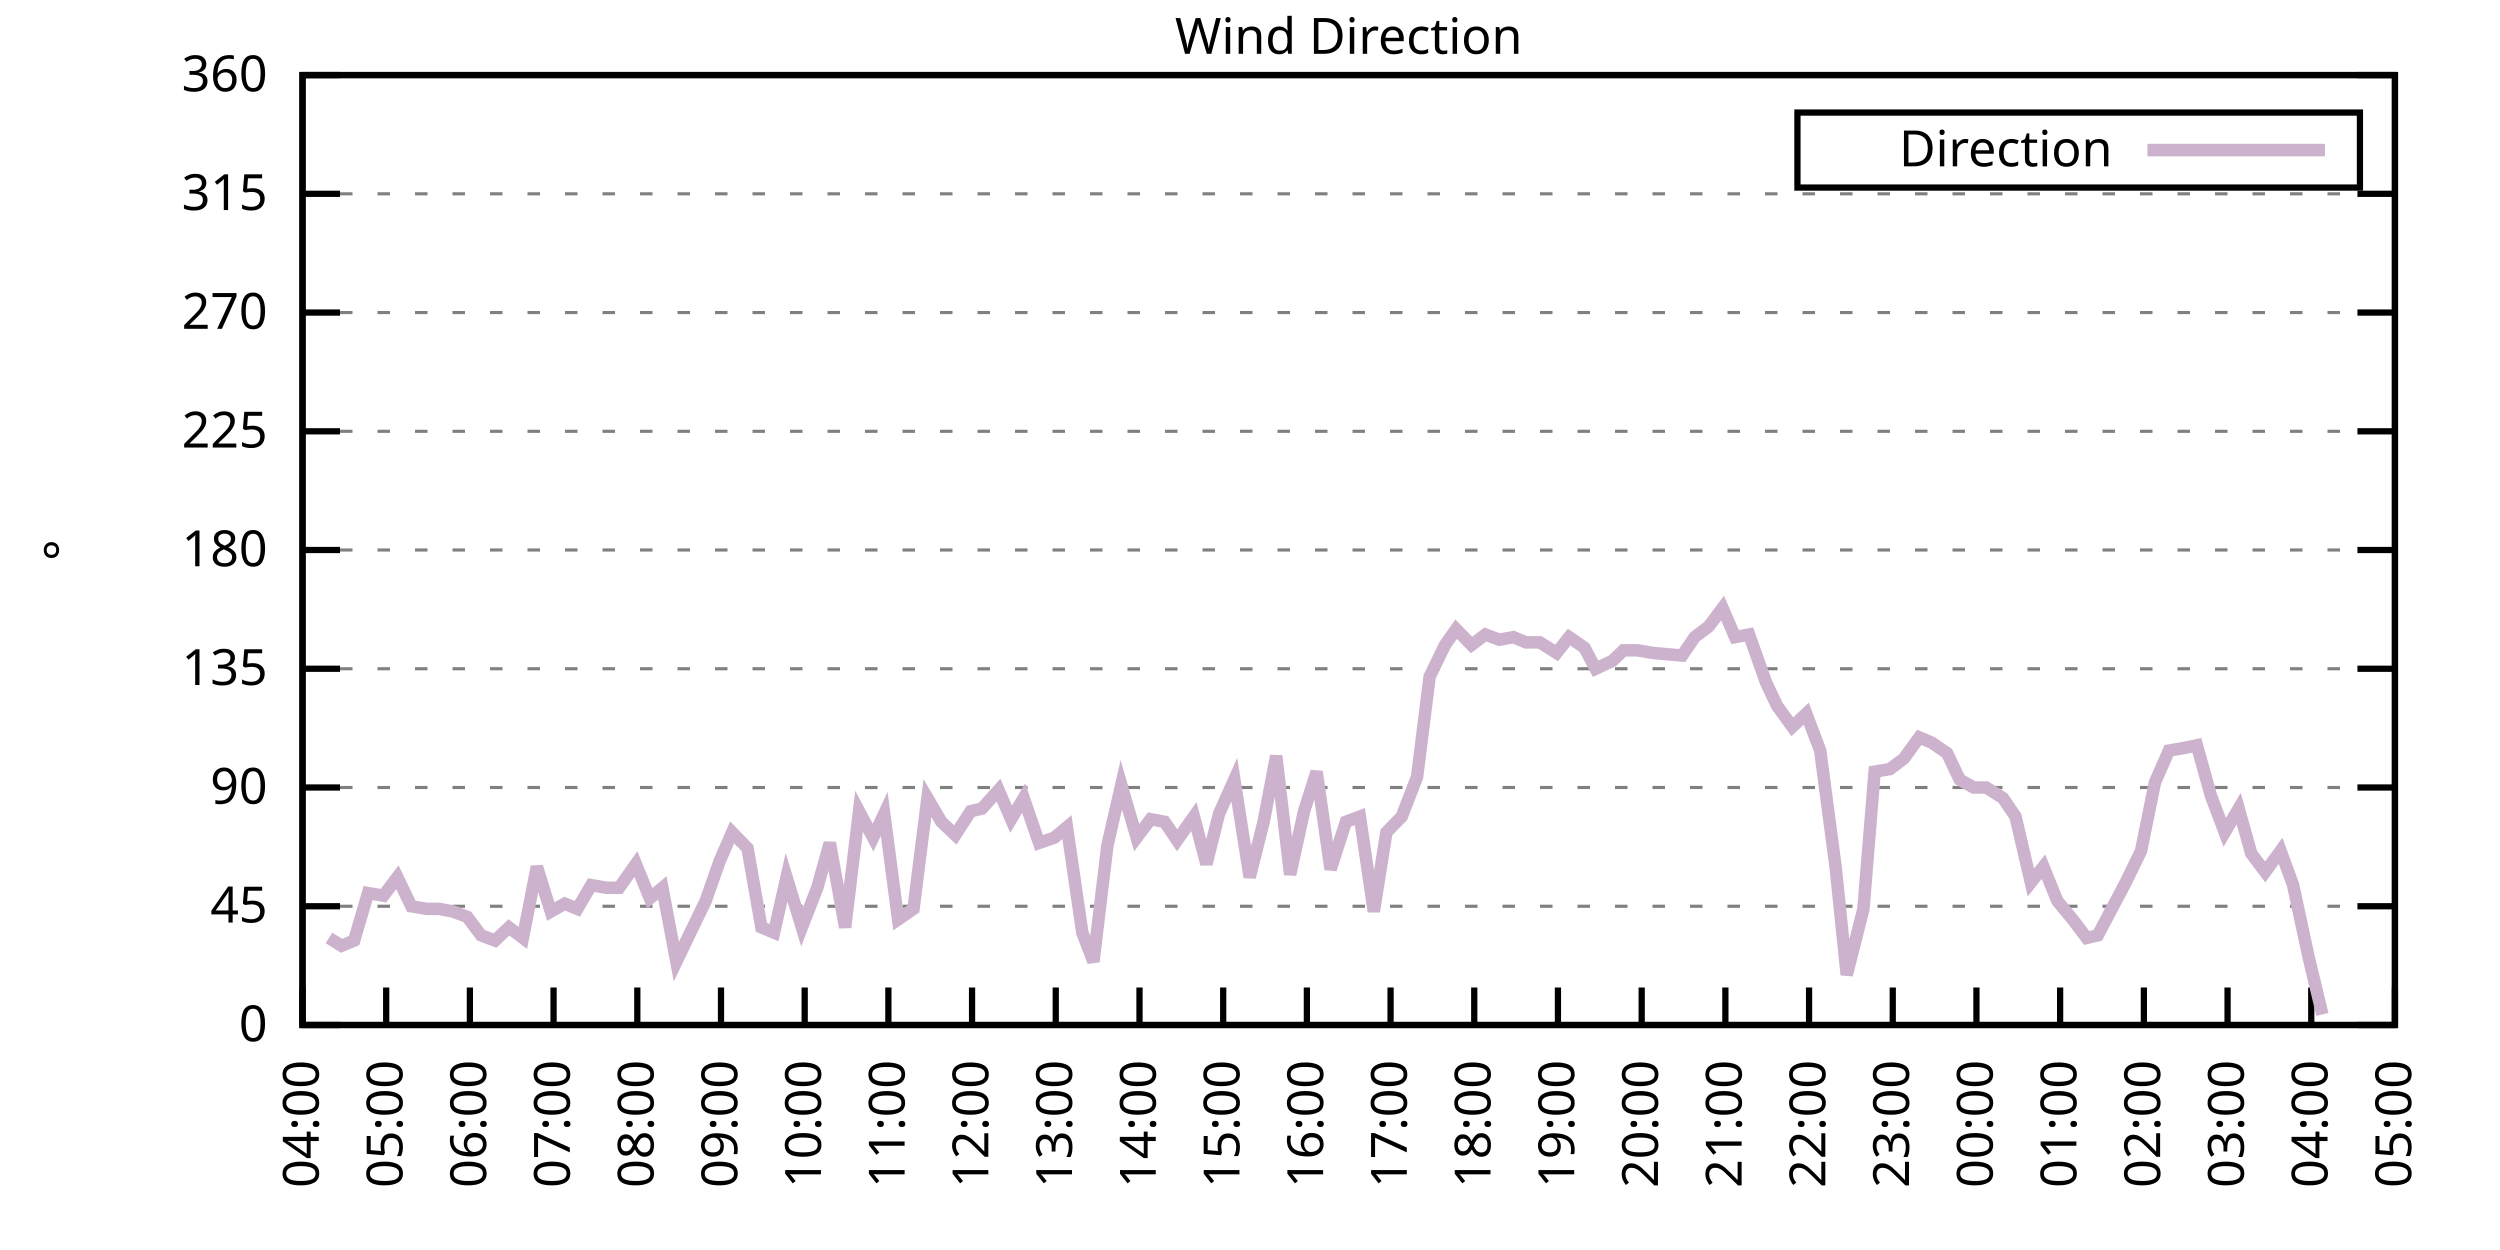
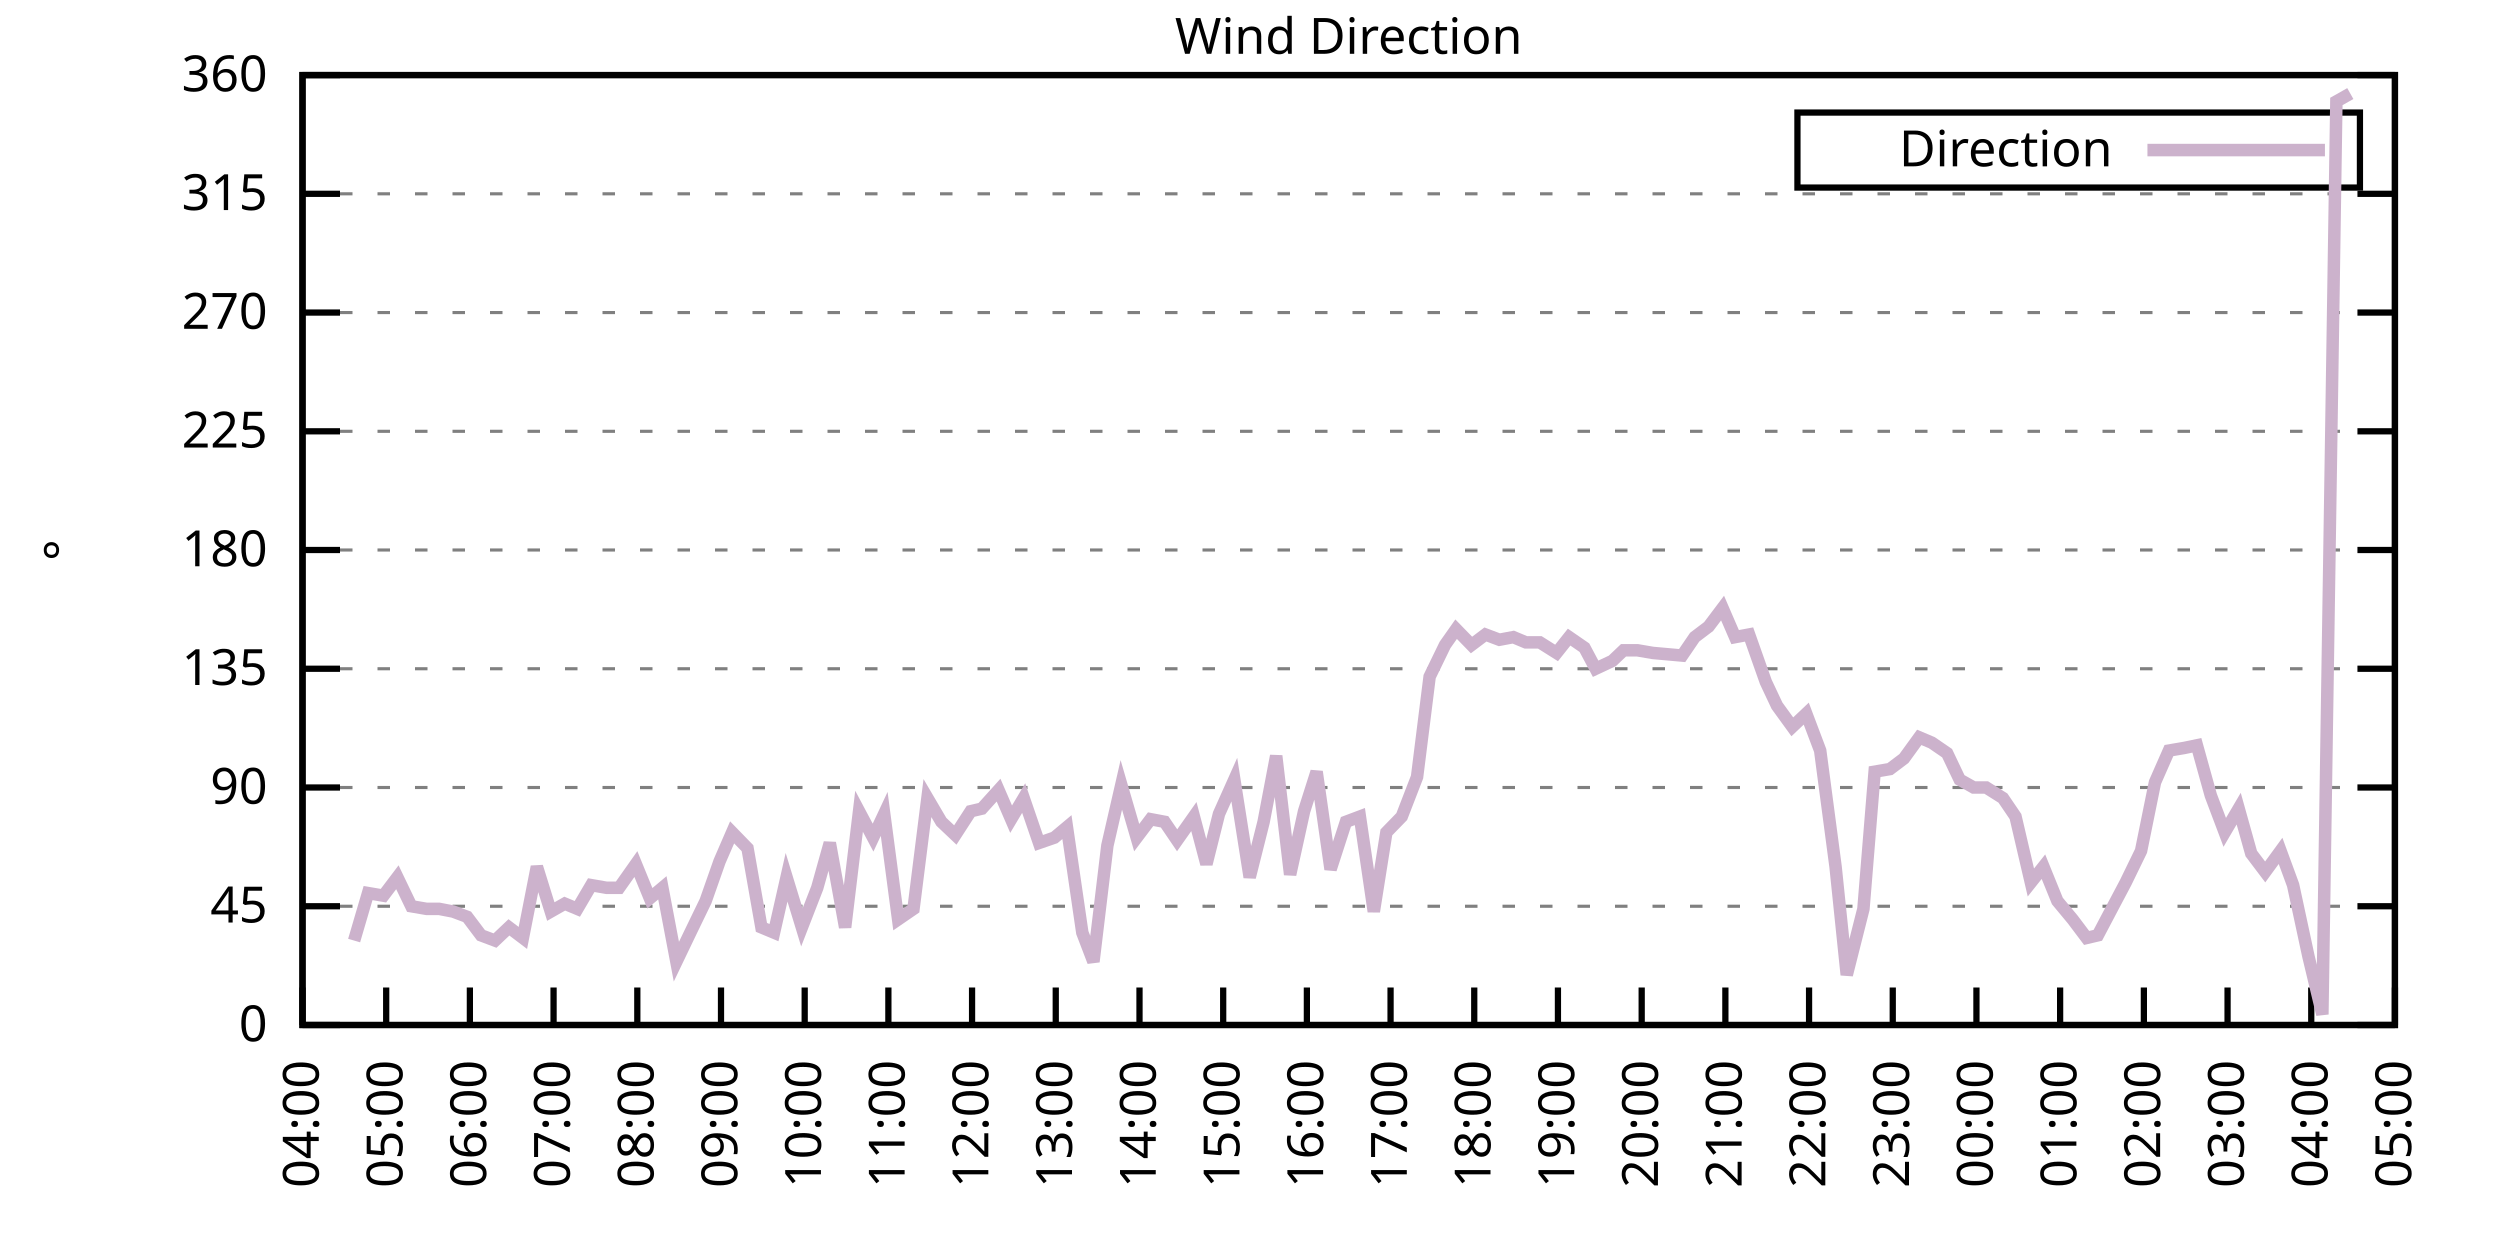
<svg xmlns="http://www.w3.org/2000/svg" xmlns:xlink="http://www.w3.org/1999/xlink" width="400" height="200" viewBox="0 0 400 200">
  <g id="gnuplot_canvas">
    <rect x="0" y="0" width="400" height="200" fill="none" />
    <defs>
      <circle id="gpDot" r="0.5" stroke-width="0.5" stroke="currentColor" />
      <path id="gpPt0" stroke-width="0.333" stroke="currentColor" d="M-1,0 h2 M0,-1 v2" />
      <path id="gpPt1" stroke-width="0.333" stroke="currentColor" d="M-1,-1 L1,1 M1,-1 L-1,1" />
      <path id="gpPt2" stroke-width="0.333" stroke="currentColor" d="M-1,0 L1,0 M0,-1 L0,1 M-1,-1 L1,1 M-1,1 L1,-1" />
      <rect id="gpPt3" stroke-width="0.333" stroke="currentColor" x="-1" y="-1" width="2" height="2" />
      <rect id="gpPt4" stroke-width="0.333" stroke="currentColor" fill="currentColor" x="-1" y="-1" width="2" height="2" />
      <circle id="gpPt5" stroke-width="0.333" stroke="currentColor" cx="0" cy="0" r="1" />
      <use xlink:href="#gpPt5" id="gpPt6" fill="currentColor" stroke="none" />
      <path id="gpPt7" stroke-width="0.333" stroke="currentColor" d="M0,-1.33 L-1.33,0.67 L1.33,0.67 z" />
      <use xlink:href="#gpPt7" id="gpPt8" fill="currentColor" stroke="none" />
      <use xlink:href="#gpPt7" id="gpPt9" stroke="currentColor" transform="rotate(180)" />
      <use xlink:href="#gpPt9" id="gpPt10" fill="currentColor" stroke="none" />
      <use xlink:href="#gpPt3" id="gpPt11" stroke="currentColor" transform="rotate(45)" />
      <use xlink:href="#gpPt11" id="gpPt12" fill="currentColor" stroke="none" />
      <path id="gpPt13" stroke-width="0.333" stroke="currentColor" d="M0,1.330 L1.265,0.411 L0.782,-1.067 L-0.782,-1.076 L-1.265,0.411 z" />
      <use xlink:href="#gpPt13" id="gpPt14" fill="currentColor" stroke="none" />
      <filter id="textbox" filterUnits="objectBoundingBox" x="0" y="0" height="1" width="1">
        <feFlood flood-color="white" flood-opacity="1" result="bgnd" />
        <feComposite in="SourceGraphic" in2="bgnd" operator="atop" />
      </filter>
      <filter id="greybox" filterUnits="objectBoundingBox" x="0" y="0" height="1" width="1">
        <feFlood flood-color="lightgrey" flood-opacity="1" result="grey" />
        <feComposite in="SourceGraphic" in2="grey" operator="atop" />
      </filter>
    </defs>
    <g fill="none" color="white" stroke="currentColor" stroke-width="1.00" stroke-linecap="butt" stroke-linejoin="miter">
</g>
    <g fill="none" color="black" stroke="currentColor" stroke-width="1.00" stroke-linecap="butt" stroke-linejoin="miter">
      <g stroke="none" shape-rendering="crispEdges">
        <polygon fill="rgb(255, 255, 255)" points="48.40,164.00 383.18,164.00 383.18,12.02 48.40,12.02 " />
      </g>
    </g>
    <g fill="none" color="black" stroke="currentColor" stroke-width="1.00" stroke-linecap="butt" stroke-linejoin="miter">
</g>
    <g fill="none" color="black" stroke="black" stroke-width="0.50" stroke-linecap="butt" stroke-linejoin="miter">
</g>
    <g fill="none" color="gray" stroke="currentColor" stroke-width="0.50" stroke-linecap="butt" stroke-linejoin="miter">
      <path stroke="gray" stroke-dasharray="2,4" class="gridline" d="M48.40,164.00 L383.19,164.00  " />
    </g>
    <g fill="none" color="gray" stroke="gray" stroke-width="1.00" stroke-linecap="butt" stroke-linejoin="miter">
</g>
    <g fill="none" color="black" stroke="currentColor" stroke-width="1.00" stroke-linecap="butt" stroke-linejoin="miter">
      <path stroke="black" d="M48.40,164.00 L54.40,164.00 M383.19,164.00 L377.19,164.00  " />
      <g transform="translate(42.80,166.60)" stroke="none" fill="black" font-family="Sans" font-size="8.00" text-anchor="end">
        <text>
          <tspan font-family="Sans"> 0</tspan>
        </text>
      </g>
    </g>
    <g fill="none" color="black" stroke="currentColor" stroke-width="1.00" stroke-linecap="butt" stroke-linejoin="miter">
</g>
    <g fill="none" color="black" stroke="black" stroke-width="0.50" stroke-linecap="butt" stroke-linejoin="miter">
</g>
    <g fill="none" color="gray" stroke="currentColor" stroke-width="0.50" stroke-linecap="butt" stroke-linejoin="miter">
      <path stroke="gray" stroke-dasharray="2,4" class="gridline" d="M48.40,145.00 L383.19,145.00  " />
    </g>
    <g fill="none" color="gray" stroke="gray" stroke-width="1.00" stroke-linecap="butt" stroke-linejoin="miter">
</g>
    <g fill="none" color="black" stroke="currentColor" stroke-width="1.00" stroke-linecap="butt" stroke-linejoin="miter">
      <path stroke="black" d="M48.40,145.00 L54.40,145.00 M383.19,145.00 L377.19,145.00  " />
      <g transform="translate(42.80,147.60)" stroke="none" fill="black" font-family="Sans" font-size="8.00" text-anchor="end">
        <text>
          <tspan font-family="Sans"> 45</tspan>
        </text>
      </g>
    </g>
    <g fill="none" color="black" stroke="currentColor" stroke-width="1.00" stroke-linecap="butt" stroke-linejoin="miter">
</g>
    <g fill="none" color="black" stroke="black" stroke-width="0.50" stroke-linecap="butt" stroke-linejoin="miter">
</g>
    <g fill="none" color="gray" stroke="currentColor" stroke-width="0.50" stroke-linecap="butt" stroke-linejoin="miter">
      <path stroke="gray" stroke-dasharray="2,4" class="gridline" d="M48.40,126.00 L383.19,126.00  " />
    </g>
    <g fill="none" color="gray" stroke="gray" stroke-width="1.00" stroke-linecap="butt" stroke-linejoin="miter">
</g>
    <g fill="none" color="black" stroke="currentColor" stroke-width="1.00" stroke-linecap="butt" stroke-linejoin="miter">
      <path stroke="black" d="M48.40,126.00 L54.40,126.00 M383.19,126.00 L377.19,126.00  " />
      <g transform="translate(42.80,128.60)" stroke="none" fill="black" font-family="Sans" font-size="8.00" text-anchor="end">
        <text>
          <tspan font-family="Sans"> 90</tspan>
        </text>
      </g>
    </g>
    <g fill="none" color="black" stroke="currentColor" stroke-width="1.00" stroke-linecap="butt" stroke-linejoin="miter">
</g>
    <g fill="none" color="black" stroke="black" stroke-width="0.50" stroke-linecap="butt" stroke-linejoin="miter">
</g>
    <g fill="none" color="gray" stroke="currentColor" stroke-width="0.50" stroke-linecap="butt" stroke-linejoin="miter">
      <path stroke="gray" stroke-dasharray="2,4" class="gridline" d="M48.40,107.00 L383.19,107.00  " />
    </g>
    <g fill="none" color="gray" stroke="gray" stroke-width="1.00" stroke-linecap="butt" stroke-linejoin="miter">
</g>
    <g fill="none" color="black" stroke="currentColor" stroke-width="1.00" stroke-linecap="butt" stroke-linejoin="miter">
      <path stroke="black" d="M48.40,107.00 L54.40,107.00 M383.19,107.00 L377.19,107.00  " />
      <g transform="translate(42.80,109.60)" stroke="none" fill="black" font-family="Sans" font-size="8.00" text-anchor="end">
        <text>
          <tspan font-family="Sans"> 135</tspan>
        </text>
      </g>
    </g>
    <g fill="none" color="black" stroke="currentColor" stroke-width="1.00" stroke-linecap="butt" stroke-linejoin="miter">
</g>
    <g fill="none" color="black" stroke="black" stroke-width="0.50" stroke-linecap="butt" stroke-linejoin="miter">
</g>
    <g fill="none" color="gray" stroke="currentColor" stroke-width="0.50" stroke-linecap="butt" stroke-linejoin="miter">
      <path stroke="gray" stroke-dasharray="2,4" class="gridline" d="M48.40,88.00 L383.19,88.00  " />
    </g>
    <g fill="none" color="gray" stroke="gray" stroke-width="1.00" stroke-linecap="butt" stroke-linejoin="miter">
</g>
    <g fill="none" color="black" stroke="currentColor" stroke-width="1.00" stroke-linecap="butt" stroke-linejoin="miter">
      <path stroke="black" d="M48.40,88.00 L54.40,88.00 M383.19,88.00 L377.19,88.00  " />
      <g transform="translate(42.80,90.60)" stroke="none" fill="black" font-family="Sans" font-size="8.00" text-anchor="end">
        <text>
          <tspan font-family="Sans"> 180</tspan>
        </text>
      </g>
    </g>
    <g fill="none" color="black" stroke="currentColor" stroke-width="1.00" stroke-linecap="butt" stroke-linejoin="miter">
</g>
    <g fill="none" color="black" stroke="black" stroke-width="0.50" stroke-linecap="butt" stroke-linejoin="miter">
</g>
    <g fill="none" color="gray" stroke="currentColor" stroke-width="0.50" stroke-linecap="butt" stroke-linejoin="miter">
      <path stroke="gray" stroke-dasharray="2,4" class="gridline" d="M48.40,69.01 L383.19,69.01  " />
    </g>
    <g fill="none" color="gray" stroke="gray" stroke-width="1.00" stroke-linecap="butt" stroke-linejoin="miter">
</g>
    <g fill="none" color="black" stroke="currentColor" stroke-width="1.00" stroke-linecap="butt" stroke-linejoin="miter">
      <path stroke="black" d="M48.40,69.01 L54.40,69.01 M383.19,69.01 L377.19,69.01  " />
      <g transform="translate(42.80,71.61)" stroke="none" fill="black" font-family="Sans" font-size="8.00" text-anchor="end">
        <text>
          <tspan font-family="Sans"> 225</tspan>
        </text>
      </g>
    </g>
    <g fill="none" color="black" stroke="currentColor" stroke-width="1.00" stroke-linecap="butt" stroke-linejoin="miter">
</g>
    <g fill="none" color="black" stroke="black" stroke-width="0.50" stroke-linecap="butt" stroke-linejoin="miter">
</g>
    <g fill="none" color="gray" stroke="currentColor" stroke-width="0.50" stroke-linecap="butt" stroke-linejoin="miter">
      <path stroke="gray" stroke-dasharray="2,4" class="gridline" d="M48.40,50.01 L383.19,50.01  " />
    </g>
    <g fill="none" color="gray" stroke="gray" stroke-width="1.00" stroke-linecap="butt" stroke-linejoin="miter">
</g>
    <g fill="none" color="black" stroke="currentColor" stroke-width="1.00" stroke-linecap="butt" stroke-linejoin="miter">
      <path stroke="black" d="M48.40,50.01 L54.40,50.01 M383.19,50.01 L377.19,50.01  " />
      <g transform="translate(42.80,52.61)" stroke="none" fill="black" font-family="Sans" font-size="8.00" text-anchor="end">
        <text>
          <tspan font-family="Sans"> 270</tspan>
        </text>
      </g>
    </g>
    <g fill="none" color="black" stroke="currentColor" stroke-width="1.00" stroke-linecap="butt" stroke-linejoin="miter">
</g>
    <g fill="none" color="black" stroke="black" stroke-width="0.50" stroke-linecap="butt" stroke-linejoin="miter">
</g>
    <g fill="none" color="gray" stroke="currentColor" stroke-width="0.50" stroke-linecap="butt" stroke-linejoin="miter">
      <path stroke="gray" stroke-dasharray="2,4" class="gridline" d="M48.40,31.01 L383.19,31.01  " />
    </g>
    <g fill="none" color="gray" stroke="gray" stroke-width="1.00" stroke-linecap="butt" stroke-linejoin="miter">
</g>
    <g fill="none" color="black" stroke="currentColor" stroke-width="1.00" stroke-linecap="butt" stroke-linejoin="miter">
      <path stroke="black" d="M48.40,31.01 L54.40,31.01 M383.19,31.01 L377.19,31.01  " />
      <g transform="translate(42.80,33.61)" stroke="none" fill="black" font-family="Sans" font-size="8.00" text-anchor="end">
        <text>
          <tspan font-family="Sans"> 315</tspan>
        </text>
      </g>
    </g>
    <g fill="none" color="black" stroke="currentColor" stroke-width="1.00" stroke-linecap="butt" stroke-linejoin="miter">
</g>
    <g fill="none" color="black" stroke="black" stroke-width="0.50" stroke-linecap="butt" stroke-linejoin="miter">
</g>
    <g fill="none" color="gray" stroke="currentColor" stroke-width="0.50" stroke-linecap="butt" stroke-linejoin="miter">
      <path stroke="gray" stroke-dasharray="2,4" class="gridline" d="M48.40,12.01 L383.19,12.01  " />
    </g>
    <g fill="none" color="gray" stroke="gray" stroke-width="1.00" stroke-linecap="butt" stroke-linejoin="miter">
</g>
    <g fill="none" color="black" stroke="currentColor" stroke-width="1.00" stroke-linecap="butt" stroke-linejoin="miter">
      <path stroke="black" d="M48.40,12.01 L54.40,12.01 M383.19,12.01 L377.19,12.01  " />
      <g transform="translate(42.80,14.61)" stroke="none" fill="black" font-family="Sans" font-size="8.00" text-anchor="end">
        <text>
          <tspan font-family="Sans"> 360</tspan>
        </text>
      </g>
    </g>
    <g fill="none" color="black" stroke="currentColor" stroke-width="1.00" stroke-linecap="butt" stroke-linejoin="miter">
      <path stroke="black" d="M48.40,164.00 L48.40,158.00  " />
      <g transform="translate(51.00,169.60) rotate(270.00)" stroke="none" fill="black" font-family="Sans" font-size="8.00" text-anchor="end">
        <text>
          <tspan font-family="Sans">04:00</tspan>
        </text>
      </g>
    </g>
    <g fill="none" color="black" stroke="currentColor" stroke-width="1.00" stroke-linecap="butt" stroke-linejoin="miter">
      <path stroke="black" d="M61.79,164.00 L61.79,158.00  " />
      <g transform="translate(64.39,169.60) rotate(270.00)" stroke="none" fill="black" font-family="Sans" font-size="8.00" text-anchor="end">
        <text>
          <tspan font-family="Sans">05:00</tspan>
        </text>
      </g>
    </g>
    <g fill="none" color="black" stroke="currentColor" stroke-width="1.00" stroke-linecap="butt" stroke-linejoin="miter">
      <path stroke="black" d="M75.18,164.00 L75.18,158.00  " />
      <g transform="translate(77.78,169.60) rotate(270.00)" stroke="none" fill="black" font-family="Sans" font-size="8.00" text-anchor="end">
        <text>
          <tspan font-family="Sans">06:00</tspan>
        </text>
      </g>
    </g>
    <g fill="none" color="black" stroke="currentColor" stroke-width="1.00" stroke-linecap="butt" stroke-linejoin="miter">
      <path stroke="black" d="M88.57,164.00 L88.57,158.00  " />
      <g transform="translate(91.17,169.60) rotate(270.00)" stroke="none" fill="black" font-family="Sans" font-size="8.00" text-anchor="end">
        <text>
          <tspan font-family="Sans">07:00</tspan>
        </text>
      </g>
    </g>
    <g fill="none" color="black" stroke="currentColor" stroke-width="1.00" stroke-linecap="butt" stroke-linejoin="miter">
      <path stroke="black" d="M101.97,164.00 L101.97,158.00  " />
      <g transform="translate(104.57,169.60) rotate(270.00)" stroke="none" fill="black" font-family="Sans" font-size="8.00" text-anchor="end">
        <text>
          <tspan font-family="Sans">08:00</tspan>
        </text>
      </g>
    </g>
    <g fill="none" color="black" stroke="currentColor" stroke-width="1.00" stroke-linecap="butt" stroke-linejoin="miter">
      <path stroke="black" d="M115.36,164.00 L115.36,158.00  " />
      <g transform="translate(117.96,169.60) rotate(270.00)" stroke="none" fill="black" font-family="Sans" font-size="8.00" text-anchor="end">
        <text>
          <tspan font-family="Sans">09:00</tspan>
        </text>
      </g>
    </g>
    <g fill="none" color="black" stroke="currentColor" stroke-width="1.00" stroke-linecap="butt" stroke-linejoin="miter">
      <path stroke="black" d="M128.75,164.00 L128.75,158.00  " />
      <g transform="translate(131.35,169.60) rotate(270.00)" stroke="none" fill="black" font-family="Sans" font-size="8.00" text-anchor="end">
        <text>
          <tspan font-family="Sans">10:00</tspan>
        </text>
      </g>
    </g>
    <g fill="none" color="black" stroke="currentColor" stroke-width="1.00" stroke-linecap="butt" stroke-linejoin="miter">
      <path stroke="black" d="M142.14,164.00 L142.14,158.00  " />
      <g transform="translate(144.74,169.60) rotate(270.00)" stroke="none" fill="black" font-family="Sans" font-size="8.00" text-anchor="end">
        <text>
          <tspan font-family="Sans">11:00</tspan>
        </text>
      </g>
    </g>
    <g fill="none" color="black" stroke="currentColor" stroke-width="1.00" stroke-linecap="butt" stroke-linejoin="miter">
      <path stroke="black" d="M155.53,164.00 L155.53,158.00  " />
      <g transform="translate(158.13,169.60) rotate(270.00)" stroke="none" fill="black" font-family="Sans" font-size="8.00" text-anchor="end">
        <text>
          <tspan font-family="Sans">12:00</tspan>
        </text>
      </g>
    </g>
    <g fill="none" color="black" stroke="currentColor" stroke-width="1.00" stroke-linecap="butt" stroke-linejoin="miter">
      <path stroke="black" d="M168.92,164.00 L168.92,158.00  " />
      <g transform="translate(171.52,169.60) rotate(270.00)" stroke="none" fill="black" font-family="Sans" font-size="8.00" text-anchor="end">
        <text>
          <tspan font-family="Sans">13:00</tspan>
        </text>
      </g>
    </g>
    <g fill="none" color="black" stroke="currentColor" stroke-width="1.00" stroke-linecap="butt" stroke-linejoin="miter">
      <path stroke="black" d="M182.32,164.00 L182.32,158.00  " />
      <g transform="translate(184.92,169.60) rotate(270.00)" stroke="none" fill="black" font-family="Sans" font-size="8.00" text-anchor="end">
        <text>
          <tspan font-family="Sans">14:00</tspan>
        </text>
      </g>
    </g>
    <g fill="none" color="black" stroke="currentColor" stroke-width="1.00" stroke-linecap="butt" stroke-linejoin="miter">
      <path stroke="black" d="M195.71,164.00 L195.71,158.00  " />
      <g transform="translate(198.31,169.60) rotate(270.00)" stroke="none" fill="black" font-family="Sans" font-size="8.00" text-anchor="end">
        <text>
          <tspan font-family="Sans">15:00</tspan>
        </text>
      </g>
    </g>
    <g fill="none" color="black" stroke="currentColor" stroke-width="1.00" stroke-linecap="butt" stroke-linejoin="miter">
      <path stroke="black" d="M209.10,164.00 L209.10,158.00  " />
      <g transform="translate(211.70,169.60) rotate(270.00)" stroke="none" fill="black" font-family="Sans" font-size="8.00" text-anchor="end">
        <text>
          <tspan font-family="Sans">16:00</tspan>
        </text>
      </g>
    </g>
    <g fill="none" color="black" stroke="currentColor" stroke-width="1.00" stroke-linecap="butt" stroke-linejoin="miter">
      <path stroke="black" d="M222.49,164.00 L222.49,158.00  " />
      <g transform="translate(225.09,169.60) rotate(270.00)" stroke="none" fill="black" font-family="Sans" font-size="8.00" text-anchor="end">
        <text>
          <tspan font-family="Sans">17:00</tspan>
        </text>
      </g>
    </g>
    <g fill="none" color="black" stroke="currentColor" stroke-width="1.00" stroke-linecap="butt" stroke-linejoin="miter">
      <path stroke="black" d="M235.88,164.00 L235.88,158.00  " />
      <g transform="translate(238.48,169.60) rotate(270.00)" stroke="none" fill="black" font-family="Sans" font-size="8.00" text-anchor="end">
        <text>
          <tspan font-family="Sans">18:00</tspan>
        </text>
      </g>
    </g>
    <g fill="none" color="black" stroke="currentColor" stroke-width="1.00" stroke-linecap="butt" stroke-linejoin="miter">
      <path stroke="black" d="M249.27,164.00 L249.27,158.00  " />
      <g transform="translate(251.87,169.60) rotate(270.00)" stroke="none" fill="black" font-family="Sans" font-size="8.00" text-anchor="end">
        <text>
          <tspan font-family="Sans">19:00</tspan>
        </text>
      </g>
    </g>
    <g fill="none" color="black" stroke="currentColor" stroke-width="1.00" stroke-linecap="butt" stroke-linejoin="miter">
      <path stroke="black" d="M262.67,164.00 L262.67,158.00  " />
      <g transform="translate(265.27,169.60) rotate(270.00)" stroke="none" fill="black" font-family="Sans" font-size="8.00" text-anchor="end">
        <text>
          <tspan font-family="Sans">20:00</tspan>
        </text>
      </g>
    </g>
    <g fill="none" color="black" stroke="currentColor" stroke-width="1.00" stroke-linecap="butt" stroke-linejoin="miter">
      <path stroke="black" d="M276.06,164.00 L276.06,158.00  " />
      <g transform="translate(278.66,169.60) rotate(270.00)" stroke="none" fill="black" font-family="Sans" font-size="8.00" text-anchor="end">
        <text>
          <tspan font-family="Sans">21:00</tspan>
        </text>
      </g>
    </g>
    <g fill="none" color="black" stroke="currentColor" stroke-width="1.00" stroke-linecap="butt" stroke-linejoin="miter">
      <path stroke="black" d="M289.45,164.00 L289.45,158.00  " />
      <g transform="translate(292.05,169.60) rotate(270.00)" stroke="none" fill="black" font-family="Sans" font-size="8.00" text-anchor="end">
        <text>
          <tspan font-family="Sans">22:00</tspan>
        </text>
      </g>
    </g>
    <g fill="none" color="black" stroke="currentColor" stroke-width="1.00" stroke-linecap="butt" stroke-linejoin="miter">
      <path stroke="black" d="M302.84,164.00 L302.84,158.00  " />
      <g transform="translate(305.44,169.60) rotate(270.00)" stroke="none" fill="black" font-family="Sans" font-size="8.00" text-anchor="end">
        <text>
          <tspan font-family="Sans">23:00</tspan>
        </text>
      </g>
    </g>
    <g fill="none" color="black" stroke="currentColor" stroke-width="1.00" stroke-linecap="butt" stroke-linejoin="miter">
      <path stroke="black" d="M316.23,164.00 L316.23,158.00  " />
      <g transform="translate(318.83,169.60) rotate(270.00)" stroke="none" fill="black" font-family="Sans" font-size="8.00" text-anchor="end">
        <text>
          <tspan font-family="Sans">00:00</tspan>
        </text>
      </g>
    </g>
    <g fill="none" color="black" stroke="currentColor" stroke-width="1.00" stroke-linecap="butt" stroke-linejoin="miter">
      <path stroke="black" d="M329.62,164.00 L329.62,158.00  " />
      <g transform="translate(332.22,169.60) rotate(270.00)" stroke="none" fill="black" font-family="Sans" font-size="8.00" text-anchor="end">
        <text>
          <tspan font-family="Sans">01:00</tspan>
        </text>
      </g>
    </g>
    <g fill="none" color="black" stroke="currentColor" stroke-width="1.00" stroke-linecap="butt" stroke-linejoin="miter">
      <path stroke="black" d="M343.02,164.00 L343.02,158.00  " />
      <g transform="translate(345.62,169.60) rotate(270.00)" stroke="none" fill="black" font-family="Sans" font-size="8.00" text-anchor="end">
        <text>
          <tspan font-family="Sans">02:00</tspan>
        </text>
      </g>
    </g>
    <g fill="none" color="black" stroke="currentColor" stroke-width="1.00" stroke-linecap="butt" stroke-linejoin="miter">
      <path stroke="black" d="M356.41,164.00 L356.41,158.00  " />
      <g transform="translate(359.01,169.60) rotate(270.00)" stroke="none" fill="black" font-family="Sans" font-size="8.00" text-anchor="end">
        <text>
          <tspan font-family="Sans">03:00</tspan>
        </text>
      </g>
    </g>
    <g fill="none" color="black" stroke="currentColor" stroke-width="1.00" stroke-linecap="butt" stroke-linejoin="miter">
      <path stroke="black" d="M369.80,164.00 L369.80,158.00  " />
      <g transform="translate(372.40,169.60) rotate(270.00)" stroke="none" fill="black" font-family="Sans" font-size="8.00" text-anchor="end">
        <text>
          <tspan font-family="Sans">04:00</tspan>
        </text>
      </g>
    </g>
    <g fill="none" color="black" stroke="currentColor" stroke-width="1.00" stroke-linecap="butt" stroke-linejoin="miter">
      <path stroke="black" d="M383.19,164.00 L383.19,158.00  " />
      <g transform="translate(385.79,169.60) rotate(270.00)" stroke="none" fill="black" font-family="Sans" font-size="8.00" text-anchor="end">
        <text>
          <tspan font-family="Sans">05:00</tspan>
        </text>
      </g>
    </g>
    <g fill="none" color="black" stroke="currentColor" stroke-width="1.00" stroke-linecap="butt" stroke-linejoin="miter">
</g>
    <g fill="none" color="black" stroke="currentColor" stroke-width="1.00" stroke-linecap="butt" stroke-linejoin="miter">
      <path stroke="black" d="M48.40,12.01 L48.40,164.00 L383.19,164.00 L383.19,12.01 L48.40,12.01 Z  " />
    </g>
    <g fill="none" color="black" stroke="currentColor" stroke-width="1.00" stroke-linecap="butt" stroke-linejoin="miter">
</g>
    <g fill="none" color="black" stroke="currentColor" stroke-width="1.00" stroke-linecap="butt" stroke-linejoin="miter">
      <path stroke="black" d="M287.59,30.01 L287.59,18.01 L377.59,18.01 L377.59,30.01 L287.59,30.01 Z  " />
    </g>
    <g id="Wind_direction_plot_1">
      <g fill="none" color="white" stroke="black" stroke-width="2.00" stroke-linecap="butt" stroke-linejoin="miter">
</g>
      <g fill="none" color="black" stroke="currentColor" stroke-width="2.00" stroke-linecap="butt" stroke-linejoin="miter">
        <g transform="translate(337.99,26.61)" stroke="none" fill="black" font-family="Sans" font-size="8.00" text-anchor="end">
          <text>
            <tspan font-family="Sans">Direction</tspan>
          </text>
        </g>
      </g>
      <g fill="none" color="black" stroke="currentColor" stroke-width="2.00" stroke-linecap="butt" stroke-linejoin="miter">
-         <path stroke="rgb(204, 178, 204)" d="M343.59,24.01 L371.99,24.01 M52.64,150.07 L54.65,151.33 L56.66,150.49 L58.89,142.89 L61.35,143.31 L63.58,140.36   L65.81,145.00 L68.26,145.42 L70.27,145.42 L72.50,145.85 L74.74,146.69 L76.97,149.65 L79.20,150.49 L81.43,148.38   L83.66,150.07 L85.90,138.67 L88.13,145.85 L90.36,144.58 L92.37,145.42 L94.60,141.62 L97.06,142.05 L99.06,142.05   L101.74,138.25 L103.98,143.73 L105.98,142.05 L108.22,153.87 L110.45,149.22 L112.90,144.16 L115.13,137.82 L117.14,133.18   L119.60,135.71 L121.83,148.38 L123.84,149.22 L125.85,140.36 L128.30,148.38 L130.76,142.05 L132.77,134.87 L135.22,148.38   L137.45,129.80 L139.69,134.02 L141.47,130.22 L143.70,147.11 L146.16,145.42 L148.39,127.69 L150.62,131.49 L152.85,133.60   L155.31,129.80 L157.10,129.38 L159.77,126.42 L161.78,131.07 L163.79,127.69 L166.25,134.87 L168.70,134.02 L170.71,132.34   L173.17,149.22 L174.95,153.87 L177.18,135.29 L179.41,125.58 L181.87,134.02 L184.10,131.07 L186.33,131.49 L188.34,134.45   L191.02,130.65 L193.03,138.25 L195.04,130.22 L197.49,124.74 L199.95,140.36 L202.18,131.49 L204.19,120.94 L206.42,139.93   L208.65,129.80 L210.66,123.47 L212.89,139.09 L215.35,131.49 L217.58,130.65 L219.81,145.85 L221.82,133.18 L224.28,130.65   L226.73,124.31 L228.74,108.27 L231.20,103.20 L232.98,100.67 L235.44,103.20 L237.67,101.52 L239.90,102.36 L242.13,101.94   L244.14,102.78 L246.37,102.78 L249.05,104.47 L251.06,101.94 L253.51,103.63 L255.30,107.00 L257.98,105.74 L259.76,104.05   L262.00,104.05 L264.45,104.47 L269.14,104.89 L271.15,101.94 L273.38,100.25 L275.61,97.29 L277.62,101.94 L279.85,101.52   L282.53,109.11 L284.32,112.91 L286.77,116.29 L289.00,114.18 L291.23,120.09 L293.69,138.67 L295.48,155.98 L298.15,145.42   L299.94,123.47 L302.39,123.05 L304.63,121.36 L307.08,117.98 L309.09,118.83 L311.54,120.51 L313.55,124.74 L315.79,126.00   L317.79,126.00 L320.47,127.69 L322.48,130.65 L324.94,141.20 L326.95,138.67 L329.18,144.16 L331.63,147.11 L333.86,150.07   L335.65,149.65 L338.10,145.00 L340.11,141.20 L342.57,136.14 L344.80,125.16 L347.03,120.09 L349.49,119.67 L351.50,119.25   L353.73,127.27 L355.96,133.18 L358.19,129.38 L360.20,136.56 L362.43,139.51 L364.89,136.14 L366.90,141.62 L369.35,153.02   L371.58,162.31  " />
+         <path stroke="rgb(204, 178, 204)" d="M343.59,24.01 L371.99,24.01 M56.66,150.49 L58.89,142.89 L61.35,143.31 L63.58,140.36 L65.81,145.00 L68.26,145.42   L70.27,145.42 L72.50,145.85 L74.74,146.69 L76.97,149.65 L79.20,150.49 L81.43,148.38 L83.66,150.07 L85.90,138.67   L88.13,145.85 L90.36,144.58 L92.37,145.42 L94.60,141.62 L97.06,142.05 L99.06,142.05 L101.74,138.25 L103.98,143.73   L105.98,142.05 L108.22,153.87 L110.45,149.22 L112.90,144.16 L115.13,137.82 L117.14,133.18 L119.60,135.71 L121.83,148.38   L123.84,149.22 L125.85,140.36 L128.30,148.38 L130.76,142.05 L132.77,134.87 L135.22,148.38 L137.45,129.80 L139.69,134.02   L141.47,130.22 L143.70,147.11 L146.16,145.42 L148.39,127.69 L150.62,131.49 L152.85,133.60 L155.31,129.80 L157.10,129.38   L159.77,126.42 L161.78,131.07 L163.79,127.69 L166.25,134.87 L168.70,134.02 L170.71,132.34 L173.17,149.22 L174.95,153.87   L177.18,135.29 L179.41,125.58 L181.87,134.02 L184.10,131.07 L186.33,131.49 L188.34,134.45 L191.02,130.65 L193.03,138.25   L195.04,130.22 L197.49,124.74 L199.95,140.36 L202.18,131.49 L204.19,120.94 L206.42,139.93 L208.65,129.80 L210.66,123.47   L212.89,139.09 L215.35,131.49 L217.58,130.65 L219.81,145.85 L221.82,133.18 L224.28,130.65 L226.73,124.31 L228.74,108.27   L231.20,103.20 L232.98,100.67 L235.44,103.20 L237.67,101.52 L239.90,102.36 L242.13,101.94 L244.14,102.78 L246.37,102.78   L249.05,104.47 L251.06,101.94 L253.51,103.63 L255.30,107.00 L257.98,105.74 L259.76,104.05 L262.00,104.05 L264.45,104.47   L269.14,104.89 L271.15,101.94 L273.38,100.25 L275.61,97.29 L277.62,101.94 L279.85,101.52 L282.53,109.11 L284.32,112.91   L286.77,116.29 L289.00,114.18 L291.23,120.09 L293.69,138.67 L295.48,155.98 L298.15,145.42 L299.94,123.47 L302.39,123.05   L304.63,121.36 L307.08,117.98 L309.09,118.83 L311.54,120.51 L313.55,124.74 L315.79,126.00 L317.79,126.00 L320.47,127.69   L322.48,130.65 L324.94,141.20 L326.95,138.67 L329.18,144.16 L331.63,147.11 L333.86,150.07 L335.65,149.65 L338.10,145.00   L340.11,141.20 L342.57,136.14 L344.80,125.16 L347.03,120.09 L349.49,119.67 L351.50,119.25 L353.73,127.27 L355.96,133.18   L358.19,129.38 L360.20,136.56 L362.43,139.51 L364.89,136.14 L366.90,141.62 L369.35,153.02 L371.58,162.31 L373.82,16.23   L376.05,14.97  " />
      </g>
    </g>
    <g fill="none" color="black" stroke="currentColor" stroke-width="2.00" stroke-linecap="butt" stroke-linejoin="miter">
</g>
    <g fill="none" color="black" stroke="black" stroke-width="1.00" stroke-linecap="butt" stroke-linejoin="miter">
</g>
    <g fill="none" color="black" stroke="currentColor" stroke-width="1.00" stroke-linecap="butt" stroke-linejoin="miter">
      <path stroke="black" d="M48.40,12.01 L48.40,164.00 L383.19,164.00 L383.19,12.01 L48.40,12.01 Z  " />
      <g transform="translate(12.80,88.01) rotate(270.00)" stroke="none" fill="black" font-family="Sans" font-size="8.00" text-anchor="middle">
        <text>
          <tspan font-family="Sans">°</tspan>
        </text>
      </g>
    </g>
    <g fill="none" color="black" stroke="currentColor" stroke-width="1.00" stroke-linecap="butt" stroke-linejoin="miter">
</g>
    <g fill="none" color="black" stroke="currentColor" stroke-width="1.00" stroke-linecap="butt" stroke-linejoin="miter">
      <g transform="translate(215.79,8.61)" stroke="none" fill="black" font-family="Sans" font-size="8.00" text-anchor="middle">
        <text>
          <tspan font-family="Sans">Wind Direction</tspan>
        </text>
      </g>
    </g>
    <g fill="none" color="black" stroke="currentColor" stroke-width="1.00" stroke-linecap="butt" stroke-linejoin="miter">
</g>
  </g>
</svg>
